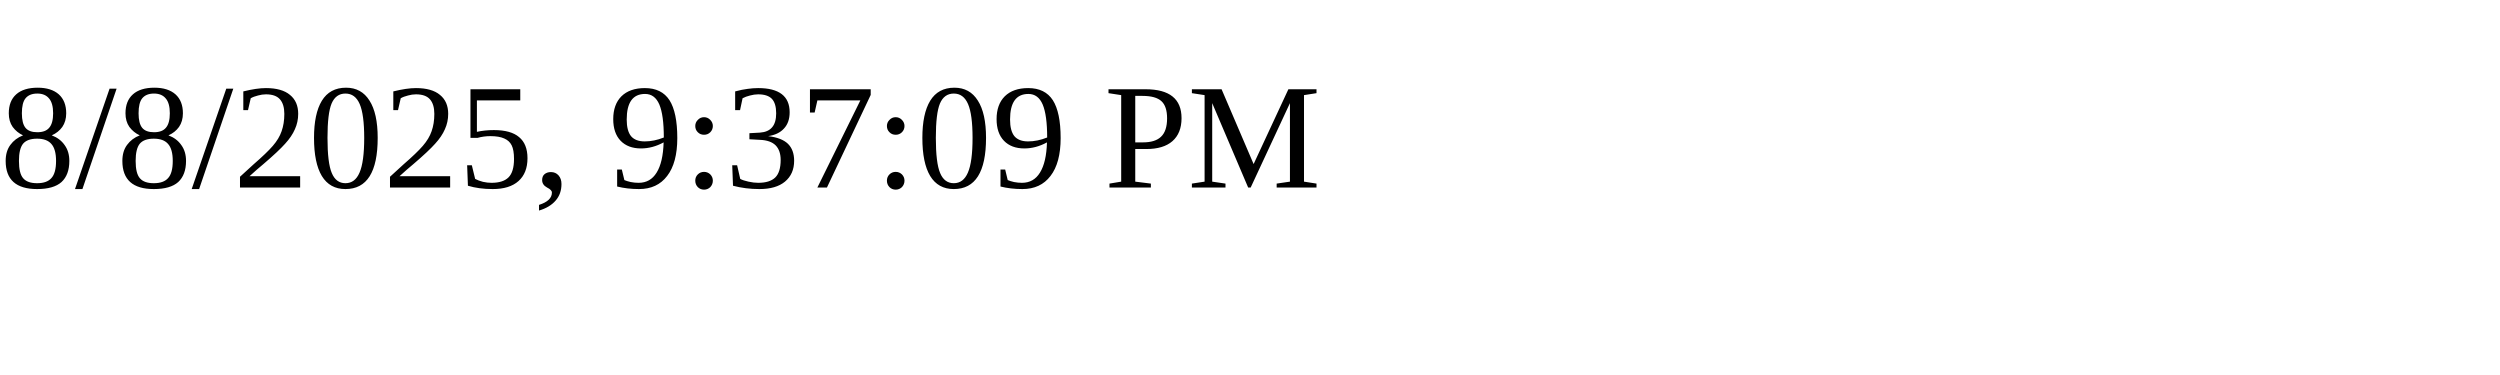
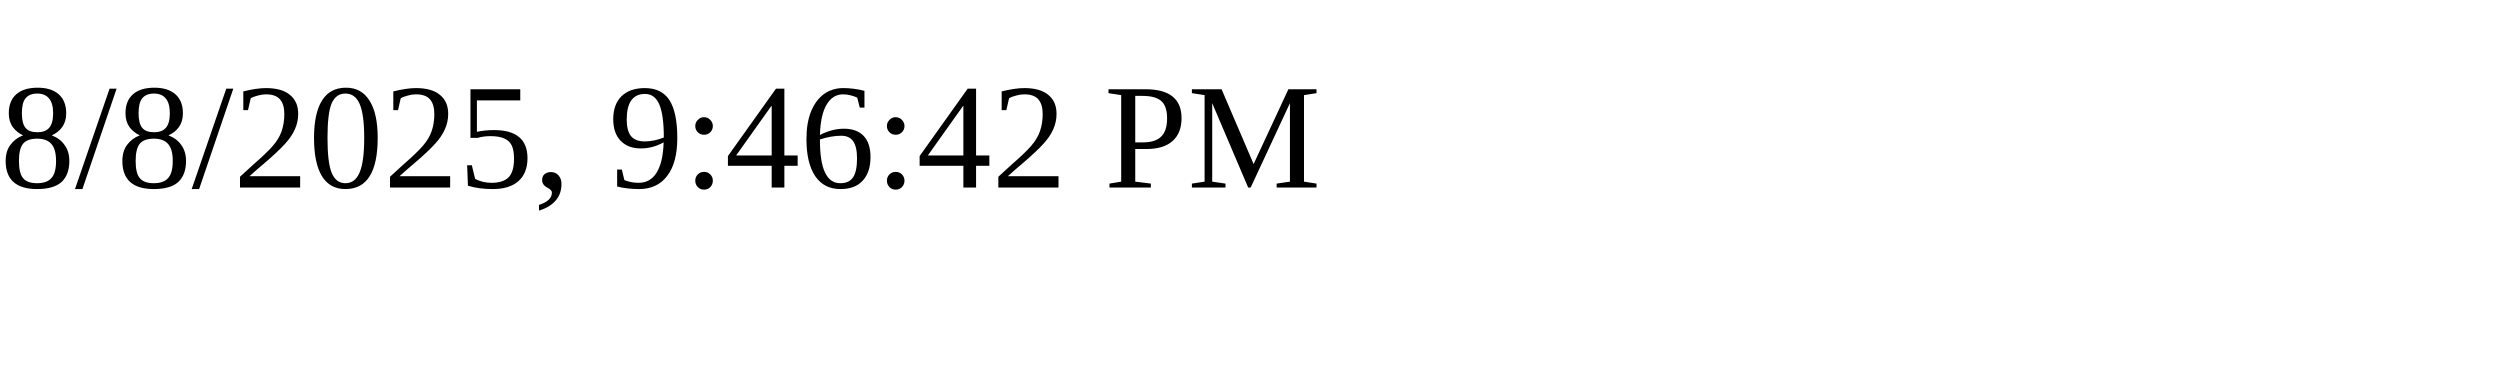
<svg xmlns="http://www.w3.org/2000/svg" height="30" width="200">
-   <text x="0" y="15">8/8/2025, 9:37:09 PM</text>
+   <text x="0" y="15">8/8/2025, 9:46:42 PM</text>
</svg>
